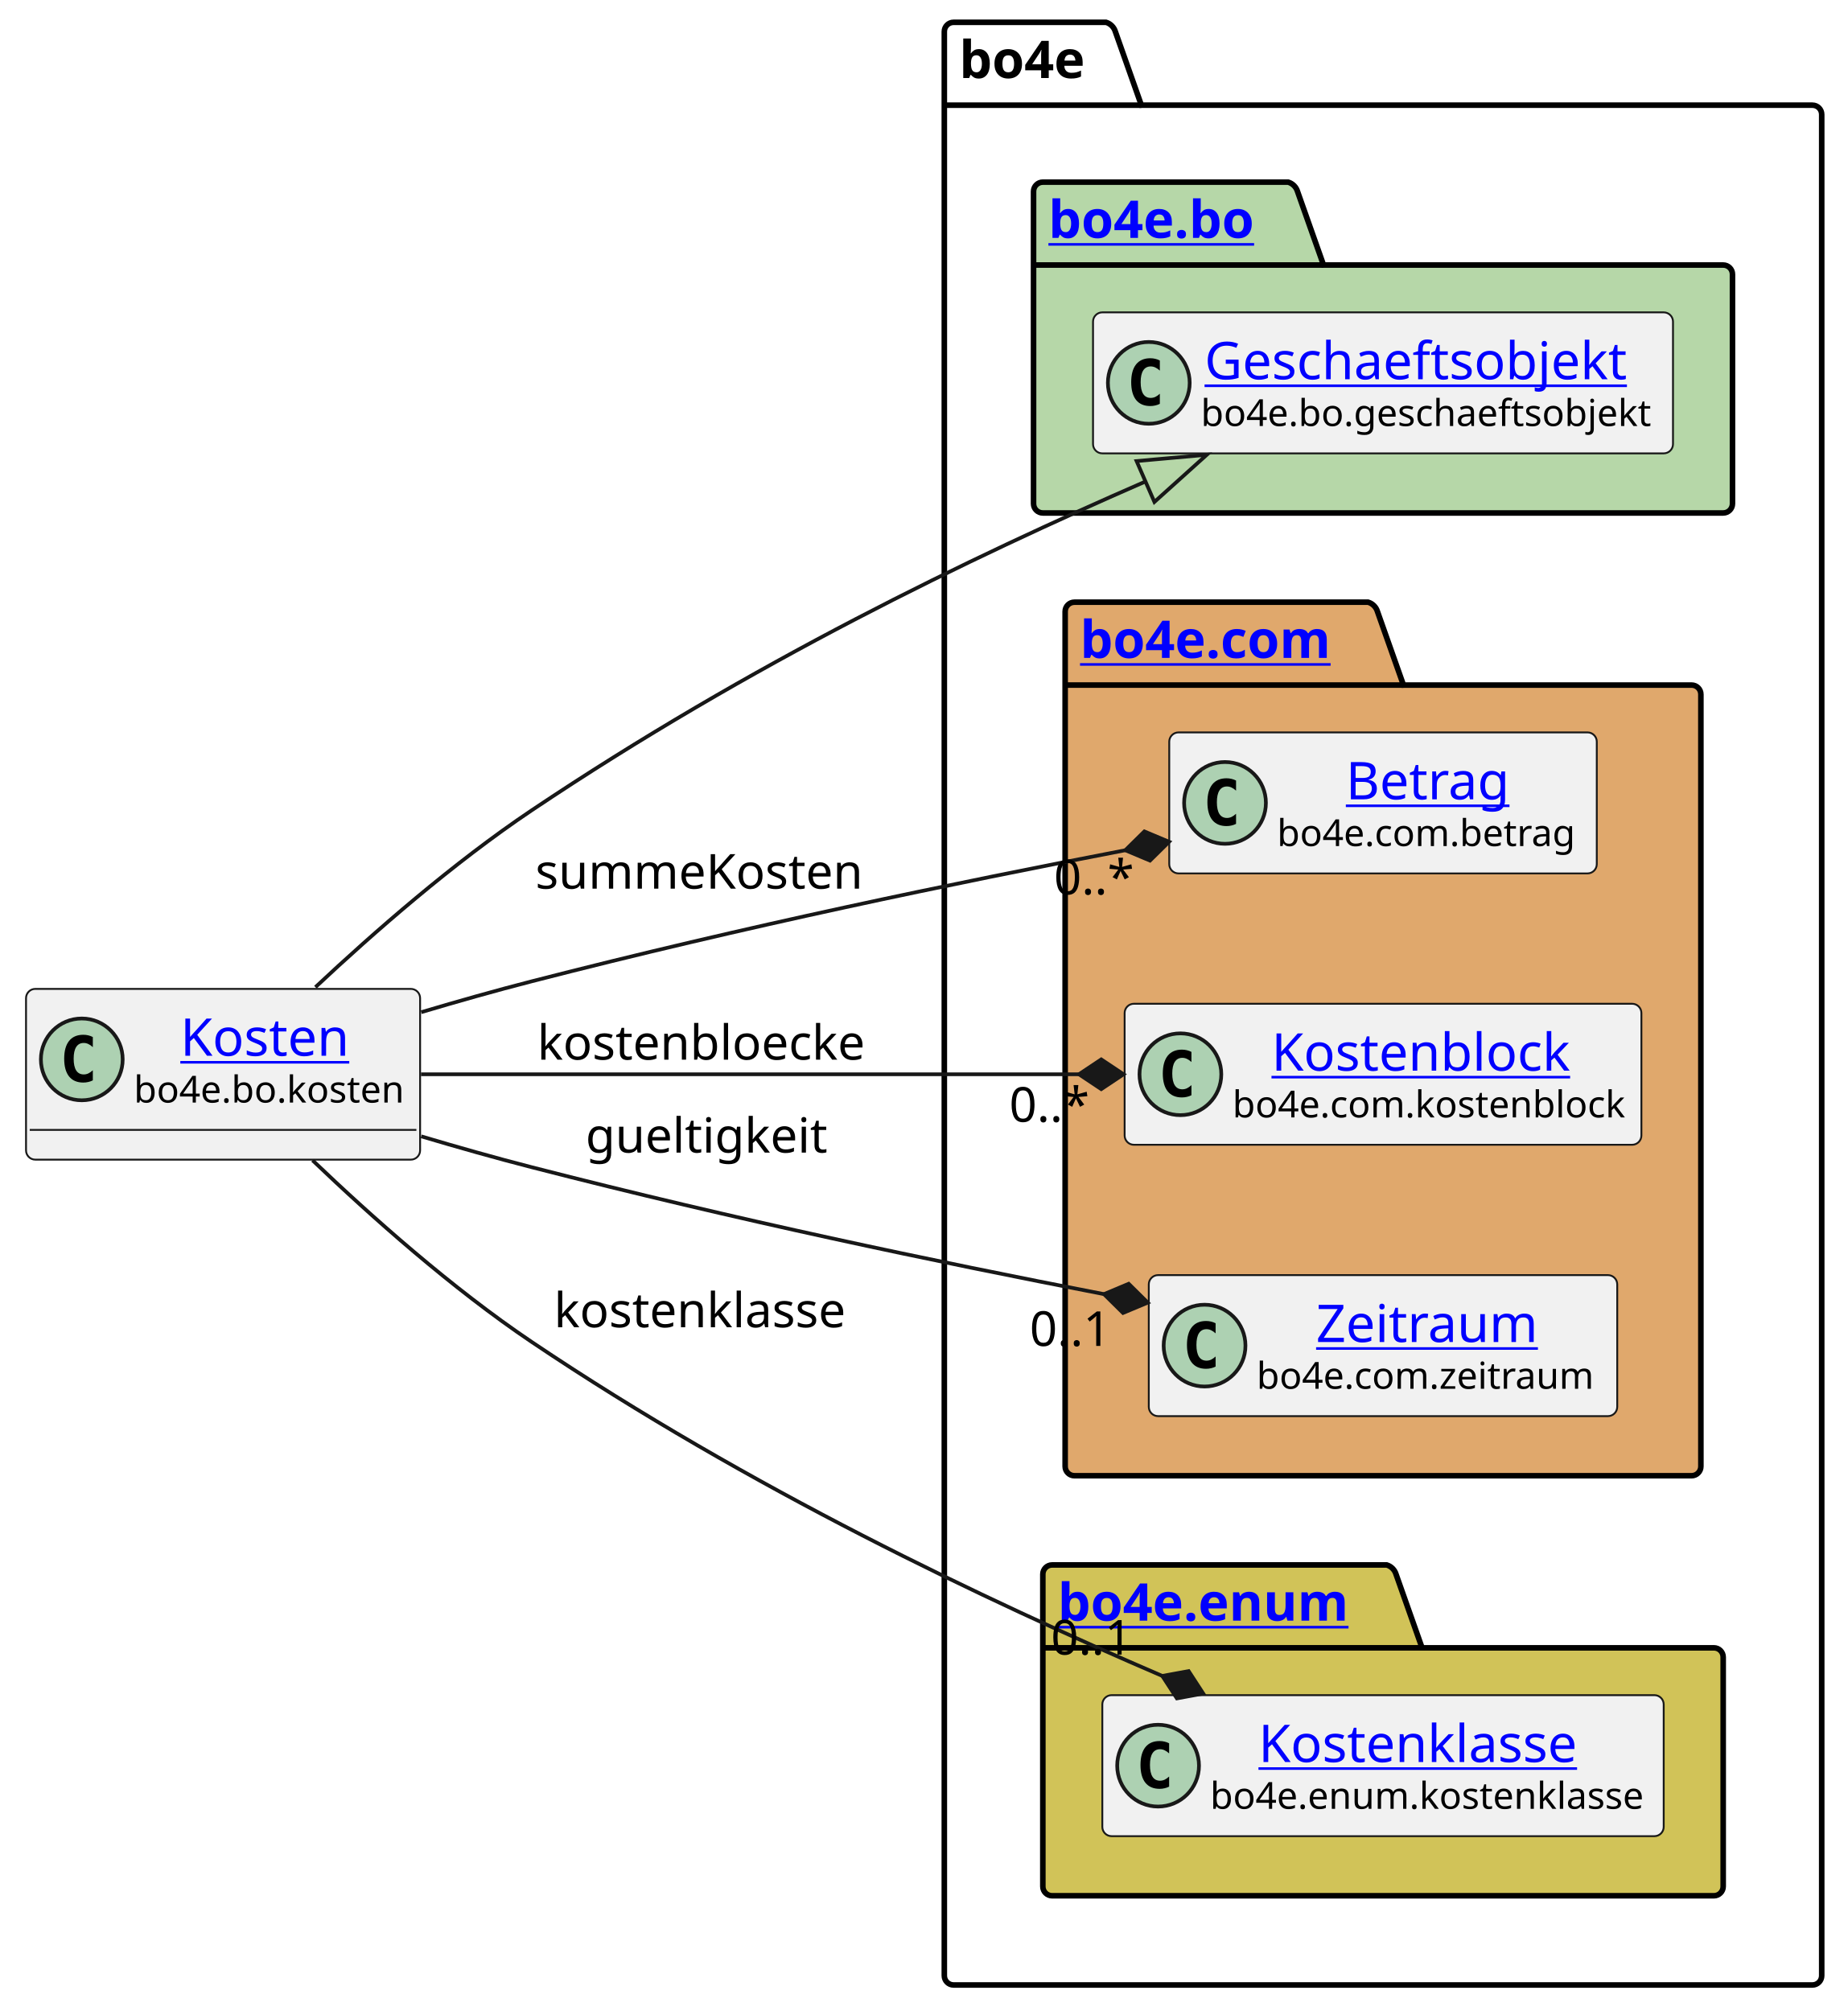
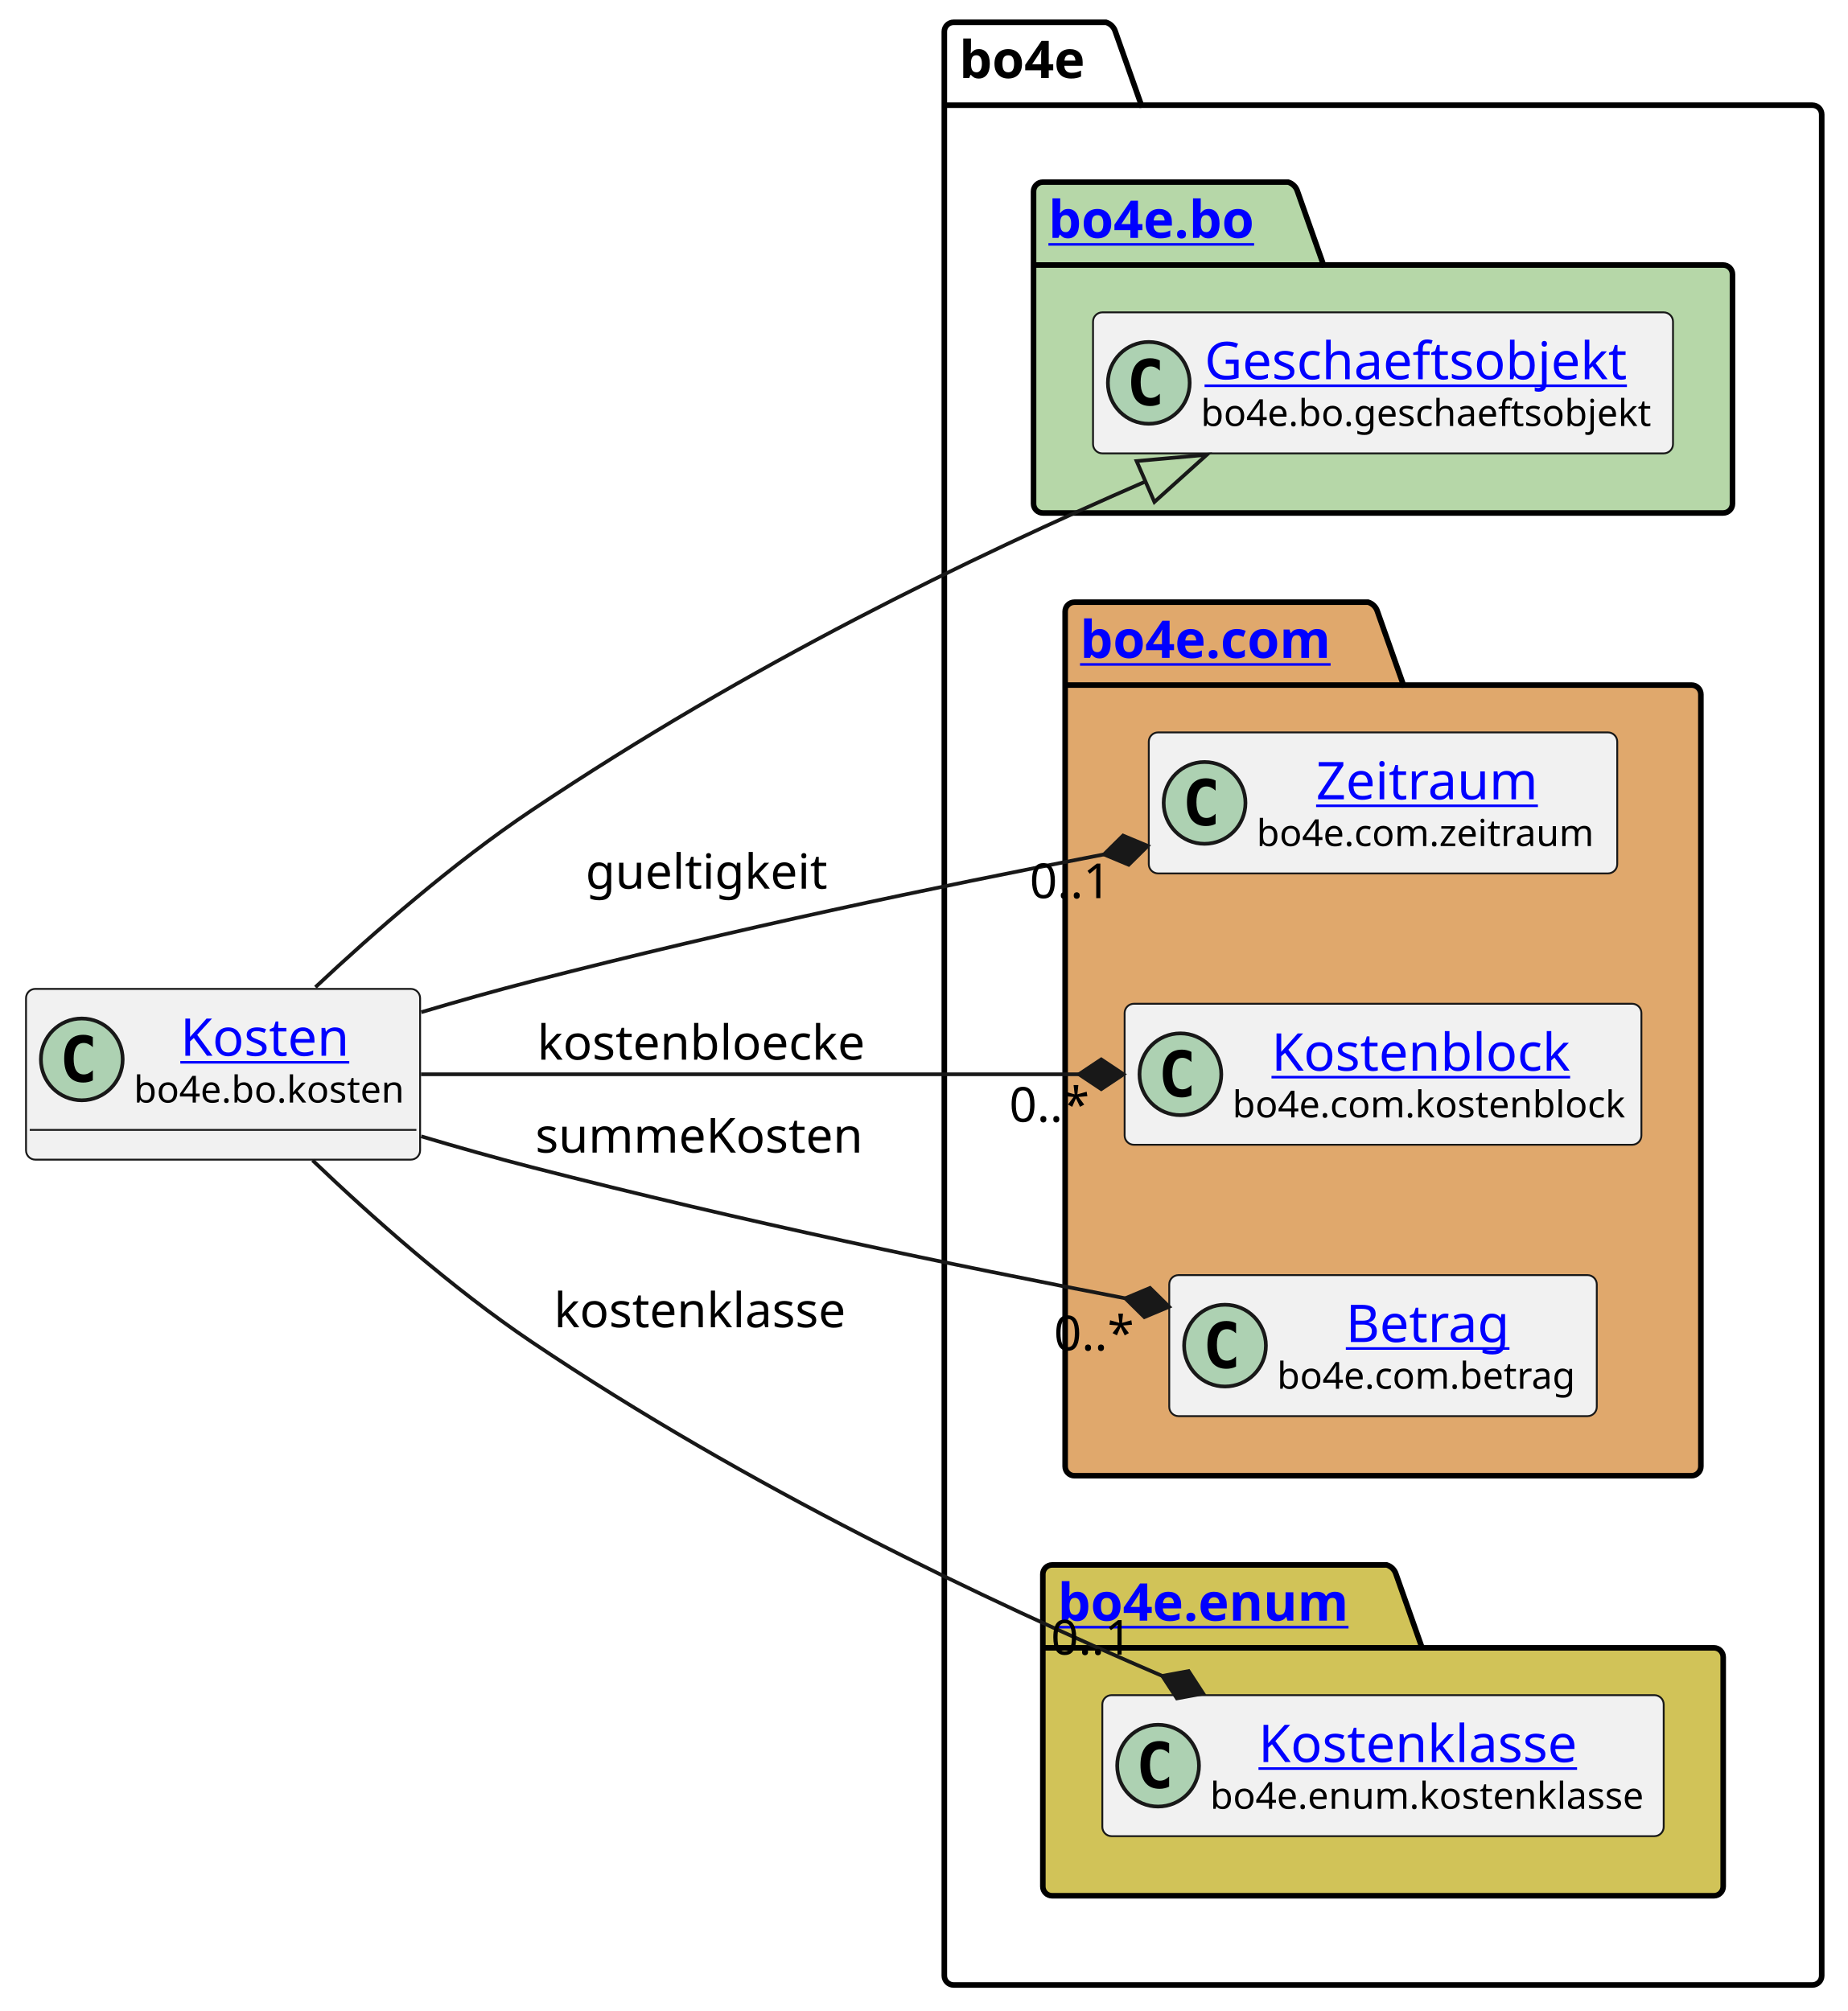
<svg xmlns="http://www.w3.org/2000/svg" xmlns:xlink="http://www.w3.org/1999/xlink" contentStyleType="text/css" height="541px" preserveAspectRatio="none" style="width:497px;height:541px;background:#FFFFFF;" version="1.1" viewBox="0 0 497 541" width="497px" zoomAndPan="magnify">
  <defs />
  <g>
    <g id="cluster_bo4e">
      <path d="M256.5,6 L297.5,6 A3.75,3.75 0 0 1 300,8.5 L307,28.297 L487.5,28.297 A2.5,2.5 0 0 1 490,30.797 L490,531.5 A2.5,2.5 0 0 1 487.5,534 L256.5,534 A2.5,2.5 0 0 1 254,531.5 L254,8.5 A2.5,2.5 0 0 1 256.5,6 " fill="none" style="stroke:#000000;stroke-width:1.5;" />
      <line style="stroke:#000000;stroke-width:1.5;" x1="254" x2="307" y1="28.297" y2="28.297" />
      <text fill="#000000" font-family="sans-serif" font-size="14" font-weight="bold" lengthAdjust="spacing" textLength="40" x="258" y="20.995">bo4e</text>
    </g>
    <g id="cluster_bo">
      <path d="M280.5,49 L346.5,49 A3.75,3.75 0 0 1 349,51.5 L356,71.297 L463.5,71.297 A2.5,2.5 0 0 1 466,73.797 L466,135.5 A2.5,2.5 0 0 1 463.5,138 L280.5,138 A2.5,2.5 0 0 1 278,135.5 L278,51.5 A2.5,2.5 0 0 1 280.5,49 " fill="#B6D7A8" style="stroke:#000000;stroke-width:1.5;" />
      <line style="stroke:#000000;stroke-width:1.5;" x1="278" x2="356" y1="71.297" y2="71.297" />
      <a href="https://bo4e.github.io/BO4E-python/latest/api/bo4e.bo.html" target="_top" title="https://bo4e.github.io/BO4E-python/latest/api/bo4e.bo.html" xlink:actuate="onRequest" xlink:href="https://bo4e.github.io/BO4E-python/latest/api/bo4e.bo.html" xlink:show="new" xlink:title="https://bo4e.github.io/BO4E-python/latest/api/bo4e.bo.html" xlink:type="simple">
        <text fill="#0000FF" font-family="sans-serif" font-size="14" font-weight="bold" lengthAdjust="spacing" text-decoration="underline" textLength="65" x="282" y="63.995">bo4e.bo</text>
      </a>
    </g>
    <g id="cluster_com">
      <path d="M289,162 L368,162 A3.75,3.75 0 0 1 370.5,164.5 L377.5,184.297 L455,184.297 A2.5,2.5 0 0 1 457.5,186.797 L457.5,394.5 A2.5,2.5 0 0 1 455,397 L289,397 A2.5,2.5 0 0 1 286.5,394.5 L286.5,164.5 A2.5,2.5 0 0 1 289,162 " fill="#E0A86C" style="stroke:#000000;stroke-width:1.5;" />
      <line style="stroke:#000000;stroke-width:1.5;" x1="286.5" x2="377.5" y1="184.297" y2="184.297" />
      <a href="https://bo4e.github.io/BO4E-python/latest/api/bo4e.com.html" target="_top" title="https://bo4e.github.io/BO4E-python/latest/api/bo4e.com.html" xlink:actuate="onRequest" xlink:href="https://bo4e.github.io/BO4E-python/latest/api/bo4e.com.html" xlink:show="new" xlink:title="https://bo4e.github.io/BO4E-python/latest/api/bo4e.com.html" xlink:type="simple">
        <text fill="#0000FF" font-family="sans-serif" font-size="14" font-weight="bold" lengthAdjust="spacing" text-decoration="underline" textLength="78" x="290.5" y="176.995">bo4e.com</text>
      </a>
    </g>
    <g id="cluster_enum">
      <path d="M283,421 L373,421 A3.75,3.75 0 0 1 375.5,423.5 L382.5,443.297 L461,443.297 A2.5,2.5 0 0 1 463.5,445.797 L463.5,507.5 A2.5,2.5 0 0 1 461,510 L283,510 A2.5,2.5 0 0 1 280.5,507.5 L280.5,423.5 A2.5,2.5 0 0 1 283,421 " fill="#D1C358" style="stroke:#000000;stroke-width:1.5;" />
      <line style="stroke:#000000;stroke-width:1.5;" x1="280.5" x2="382.5" y1="443.297" y2="443.297" />
      <a href="https://bo4e.github.io/BO4E-python/latest/api/bo4e.enum.html" target="_top" title="https://bo4e.github.io/BO4E-python/latest/api/bo4e.enum.html" xlink:actuate="onRequest" xlink:href="https://bo4e.github.io/BO4E-python/latest/api/bo4e.enum.html" xlink:show="new" xlink:title="https://bo4e.github.io/BO4E-python/latest/api/bo4e.enum.html" xlink:type="simple">
        <text fill="#0000FF" font-family="sans-serif" font-size="14" font-weight="bold" lengthAdjust="spacing" text-decoration="underline" textLength="89" x="284.5" y="435.995">bo4e.enum</text>
      </a>
    </g>
    <g id="elem_Geschaeftsobjekt">
      <rect codeLine="7" fill="#F1F1F1" height="37.938" id="Geschaeftsobjekt" rx="2.5" ry="2.5" style="stroke:#181818;stroke-width:0.5;" width="156" x="294" y="84.03" />
      <ellipse cx="309" cy="102.999" fill="#ADD1B2" rx="11" ry="11" style="stroke:#181818;stroke-width:1.0;" />
      <path d="M311.969,108.639 Q311.391,108.936 310.75,109.077 Q310.109,109.233 309.406,109.233 Q306.906,109.233 305.578,107.593 Q304.266,105.936 304.266,102.811 Q304.266,99.686 305.578,98.03 Q306.906,96.374 309.406,96.374 Q310.109,96.374 310.75,96.53 Q311.406,96.686 311.969,96.983 L311.969,99.702 Q311.344,99.124 310.75,98.858 Q310.156,98.577 309.531,98.577 Q308.188,98.577 307.5,99.655 Q306.812,100.718 306.812,102.811 Q306.812,104.905 307.5,105.983 Q308.188,107.046 309.531,107.046 Q310.156,107.046 310.75,106.78 Q311.344,106.499 311.969,105.921 L311.969,108.639 Z " fill="#000000" />
      <a href="https://bo4e.github.io/BO4E-python/latest/api/bo4e.bo.html#bo4e.bo.geschaeftsobjekt.Geschaeftsobjekt" target="_top" title="https://bo4e.github.io/BO4E-python/latest/api/bo4e.bo.html#bo4e.bo.geschaeftsobjekt.Geschaeftsobjekt" xlink:actuate="onRequest" xlink:href="https://bo4e.github.io/BO4E-python/latest/api/bo4e.bo.html#bo4e.bo.geschaeftsobjekt.Geschaeftsobjekt" xlink:show="new" xlink:title="https://bo4e.github.io/BO4E-python/latest/api/bo4e.bo.html#bo4e.bo.geschaeftsobjekt.Geschaeftsobjekt" xlink:type="simple">
        <text fill="#0000FF" font-family="sans-serif" font-size="14" lengthAdjust="spacing" text-decoration="underline" textLength="122" x="324" y="102.025">Geschaeftsobjekt</text>
      </a>
      <text fill="#000000" font-family="sans-serif" font-size="10" lengthAdjust="spacing" textLength="124" x="323" y="114.609">bo4e.bo.geschaeftsobjekt</text>
    </g>
-     <g id="elem_Betrag">
-       <rect codeLine="10" fill="#F1F1F1" height="37.938" id="Betrag" rx="2.5" ry="2.5" style="stroke:#181818;stroke-width:0.5;" width="115" x="314.5" y="197.03" />
-       <ellipse cx="329.5" cy="215.999" fill="#ADD1B2" rx="11" ry="11" style="stroke:#181818;stroke-width:1.0;" />
-       <path d="M332.469,221.639 Q331.891,221.936 331.25,222.077 Q330.609,222.233 329.906,222.233 Q327.406,222.233 326.078,220.593 Q324.766,218.936 324.766,215.811 Q324.766,212.686 326.078,211.03 Q327.406,209.374 329.906,209.374 Q330.609,209.374 331.25,209.53 Q331.906,209.686 332.469,209.983 L332.469,212.702 Q331.844,212.124 331.25,211.858 Q330.656,211.577 330.031,211.577 Q328.688,211.577 328,212.655 Q327.312,213.718 327.312,215.811 Q327.312,217.905 328,218.983 Q328.688,220.046 330.031,220.046 Q330.656,220.046 331.25,219.78 Q331.844,219.499 332.469,218.921 L332.469,221.639 Z " fill="#000000" />
-       <a href="https://bo4e.github.io/BO4E-python/latest/api/bo4e.com.html#bo4e.com.betrag.Betrag" target="_top" title="https://bo4e.github.io/BO4E-python/latest/api/bo4e.com.html#bo4e.com.betrag.Betrag" xlink:actuate="onRequest" xlink:href="https://bo4e.github.io/BO4E-python/latest/api/bo4e.com.html#bo4e.com.betrag.Betrag" xlink:show="new" xlink:title="https://bo4e.github.io/BO4E-python/latest/api/bo4e.com.html#bo4e.com.betrag.Betrag" xlink:type="simple">
-         <text fill="#0000FF" font-family="sans-serif" font-size="14" lengthAdjust="spacing" text-decoration="underline" textLength="46" x="362" y="215.025">Betrag</text>
+     <g id="elem_Zeitraum">
+       <rect codeLine="10" fill="#F1F1F1" height="37.938" id="Zeitraum" rx="2.5" ry="2.5" style="stroke:#181818;stroke-width:0.5;" width="126" x="309" y="197.03" />
+       <ellipse cx="324" cy="215.999" fill="#ADD1B2" rx="11" ry="11" style="stroke:#181818;stroke-width:1.0;" />
+       <path d="M326.969,221.639 Q326.391,221.936 325.75,222.077 Q325.109,222.233 324.406,222.233 Q321.906,222.233 320.578,220.593 Q319.266,218.936 319.266,215.811 Q319.266,212.686 320.578,211.03 Q321.906,209.374 324.406,209.374 Q325.109,209.374 325.75,209.53 Q326.406,209.686 326.969,209.983 L326.969,212.702 Q326.344,212.124 325.75,211.858 Q325.156,211.577 324.531,211.577 Q323.188,211.577 322.5,212.655 Q321.812,213.718 321.812,215.811 Q321.812,217.905 322.5,218.983 Q323.188,220.046 324.531,220.046 Q325.156,220.046 325.75,219.78 Q326.344,219.499 326.969,218.921 L326.969,221.639 Z " fill="#000000" />
+       <a href="https://bo4e.github.io/BO4E-python/latest/api/bo4e.com.html#bo4e.com.zeitraum.Zeitraum" target="_top" title="https://bo4e.github.io/BO4E-python/latest/api/bo4e.com.html#bo4e.com.zeitraum.Zeitraum" xlink:actuate="onRequest" xlink:href="https://bo4e.github.io/BO4E-python/latest/api/bo4e.com.html#bo4e.com.zeitraum.Zeitraum" xlink:show="new" xlink:title="https://bo4e.github.io/BO4E-python/latest/api/bo4e.com.html#bo4e.com.zeitraum.Zeitraum" xlink:type="simple">
+         <text fill="#0000FF" font-family="sans-serif" font-size="14" lengthAdjust="spacing" text-decoration="underline" textLength="62" x="354" y="215.025">Zeitraum</text>
      </a>
-       <text fill="#000000" font-family="sans-serif" font-size="10" lengthAdjust="spacing" textLength="83" x="343.5" y="227.609">bo4e.com.betrag</text>
+       <text fill="#000000" font-family="sans-serif" font-size="10" lengthAdjust="spacing" textLength="94" x="338" y="227.609">bo4e.com.zeitraum</text>
    </g>
    <g id="elem_Kostenblock">
      <rect codeLine="11" fill="#F1F1F1" height="37.938" id="Kostenblock" rx="2.5" ry="2.5" style="stroke:#181818;stroke-width:0.5;" width="139" x="302.5" y="270.03" />
      <ellipse cx="317.5" cy="288.999" fill="#ADD1B2" rx="11" ry="11" style="stroke:#181818;stroke-width:1.0;" />
      <path d="M320.469,294.639 Q319.891,294.936 319.25,295.077 Q318.609,295.233 317.906,295.233 Q315.406,295.233 314.078,293.592 Q312.766,291.936 312.766,288.811 Q312.766,285.686 314.078,284.03 Q315.406,282.374 317.906,282.374 Q318.609,282.374 319.25,282.53 Q319.906,282.686 320.469,282.983 L320.469,285.702 Q319.844,285.124 319.25,284.858 Q318.656,284.577 318.031,284.577 Q316.688,284.577 316,285.655 Q315.312,286.717 315.312,288.811 Q315.312,290.905 316,291.983 Q316.688,293.046 318.031,293.046 Q318.656,293.046 319.25,292.78 Q319.844,292.499 320.469,291.921 L320.469,294.639 Z " fill="#000000" />
      <a href="https://bo4e.github.io/BO4E-python/latest/api/bo4e.com.html#bo4e.com.kostenblock.Kostenblock" target="_top" title="https://bo4e.github.io/BO4E-python/latest/api/bo4e.com.html#bo4e.com.kostenblock.Kostenblock" xlink:actuate="onRequest" xlink:href="https://bo4e.github.io/BO4E-python/latest/api/bo4e.com.html#bo4e.com.kostenblock.Kostenblock" xlink:show="new" xlink:title="https://bo4e.github.io/BO4E-python/latest/api/bo4e.com.html#bo4e.com.kostenblock.Kostenblock" xlink:type="simple">
        <text fill="#0000FF" font-family="sans-serif" font-size="14" lengthAdjust="spacing" text-decoration="underline" textLength="86" x="342" y="288.025">Kostenblock</text>
      </a>
      <text fill="#000000" font-family="sans-serif" font-size="10" lengthAdjust="spacing" textLength="107" x="331.5" y="300.609">bo4e.com.kostenblock</text>
    </g>
-     <g id="elem_Zeitraum">
-       <rect codeLine="12" fill="#F1F1F1" height="37.938" id="Zeitraum" rx="2.5" ry="2.5" style="stroke:#181818;stroke-width:0.5;" width="126" x="309" y="343.03" />
-       <ellipse cx="324" cy="361.999" fill="#ADD1B2" rx="11" ry="11" style="stroke:#181818;stroke-width:1.0;" />
-       <path d="M326.969,367.639 Q326.391,367.936 325.75,368.077 Q325.109,368.233 324.406,368.233 Q321.906,368.233 320.578,366.592 Q319.266,364.936 319.266,361.811 Q319.266,358.686 320.578,357.03 Q321.906,355.374 324.406,355.374 Q325.109,355.374 325.75,355.53 Q326.406,355.686 326.969,355.983 L326.969,358.702 Q326.344,358.124 325.75,357.858 Q325.156,357.577 324.531,357.577 Q323.188,357.577 322.5,358.655 Q321.812,359.717 321.812,361.811 Q321.812,363.905 322.5,364.983 Q323.188,366.046 324.531,366.046 Q325.156,366.046 325.75,365.78 Q326.344,365.499 326.969,364.921 L326.969,367.639 Z " fill="#000000" />
-       <a href="https://bo4e.github.io/BO4E-python/latest/api/bo4e.com.html#bo4e.com.zeitraum.Zeitraum" target="_top" title="https://bo4e.github.io/BO4E-python/latest/api/bo4e.com.html#bo4e.com.zeitraum.Zeitraum" xlink:actuate="onRequest" xlink:href="https://bo4e.github.io/BO4E-python/latest/api/bo4e.com.html#bo4e.com.zeitraum.Zeitraum" xlink:show="new" xlink:title="https://bo4e.github.io/BO4E-python/latest/api/bo4e.com.html#bo4e.com.zeitraum.Zeitraum" xlink:type="simple">
-         <text fill="#0000FF" font-family="sans-serif" font-size="14" lengthAdjust="spacing" text-decoration="underline" textLength="62" x="354" y="361.025">Zeitraum</text>
+     <g id="elem_Betrag">
+       <rect codeLine="12" fill="#F1F1F1" height="37.938" id="Betrag" rx="2.5" ry="2.5" style="stroke:#181818;stroke-width:0.5;" width="115" x="314.5" y="343.03" />
+       <ellipse cx="329.5" cy="361.999" fill="#ADD1B2" rx="11" ry="11" style="stroke:#181818;stroke-width:1.0;" />
+       <path d="M332.469,367.639 Q331.891,367.936 331.25,368.077 Q330.609,368.233 329.906,368.233 Q327.406,368.233 326.078,366.592 Q324.766,364.936 324.766,361.811 Q324.766,358.686 326.078,357.03 Q327.406,355.374 329.906,355.374 Q330.609,355.374 331.25,355.53 Q331.906,355.686 332.469,355.983 L332.469,358.702 Q331.844,358.124 331.25,357.858 Q330.656,357.577 330.031,357.577 Q328.688,357.577 328,358.655 Q327.312,359.717 327.312,361.811 Q327.312,363.905 328,364.983 Q328.688,366.046 330.031,366.046 Q330.656,366.046 331.25,365.78 Q331.844,365.499 332.469,364.921 L332.469,367.639 Z " fill="#000000" />
+       <a href="https://bo4e.github.io/BO4E-python/latest/api/bo4e.com.html#bo4e.com.betrag.Betrag" target="_top" title="https://bo4e.github.io/BO4E-python/latest/api/bo4e.com.html#bo4e.com.betrag.Betrag" xlink:actuate="onRequest" xlink:href="https://bo4e.github.io/BO4E-python/latest/api/bo4e.com.html#bo4e.com.betrag.Betrag" xlink:show="new" xlink:title="https://bo4e.github.io/BO4E-python/latest/api/bo4e.com.html#bo4e.com.betrag.Betrag" xlink:type="simple">
+         <text fill="#0000FF" font-family="sans-serif" font-size="14" lengthAdjust="spacing" text-decoration="underline" textLength="46" x="362" y="361.025">Betrag</text>
      </a>
-       <text fill="#000000" font-family="sans-serif" font-size="10" lengthAdjust="spacing" textLength="94" x="338" y="373.609">bo4e.com.zeitraum</text>
+       <text fill="#000000" font-family="sans-serif" font-size="10" lengthAdjust="spacing" textLength="83" x="343.5" y="373.609">bo4e.com.betrag</text>
    </g>
    <g id="elem_Kostenklasse">
      <rect codeLine="15" fill="#F1F1F1" height="37.938" id="Kostenklasse" rx="2.5" ry="2.5" style="stroke:#181818;stroke-width:0.5;" width="151" x="296.5" y="456.03" />
      <ellipse cx="311.5" cy="474.999" fill="#ADD1B2" rx="11" ry="11" style="stroke:#181818;stroke-width:1.0;" />
      <path d="M314.469,480.639 Q313.891,480.936 313.25,481.077 Q312.609,481.233 311.906,481.233 Q309.406,481.233 308.078,479.592 Q306.766,477.936 306.766,474.811 Q306.766,471.686 308.078,470.03 Q309.406,468.374 311.906,468.374 Q312.609,468.374 313.25,468.53 Q313.906,468.686 314.469,468.983 L314.469,471.702 Q313.844,471.124 313.25,470.858 Q312.656,470.577 312.031,470.577 Q310.688,470.577 310,471.655 Q309.312,472.717 309.312,474.811 Q309.312,476.905 310,477.983 Q310.688,479.046 312.031,479.046 Q312.656,479.046 313.25,478.78 Q313.844,478.499 314.469,477.921 L314.469,480.639 Z " fill="#000000" />
      <a href="https://bo4e.github.io/BO4E-python/latest/api/bo4e.enum.html#bo4e.enum.kostenklasse.Kostenklasse" target="_top" title="https://bo4e.github.io/BO4E-python/latest/api/bo4e.enum.html#bo4e.enum.kostenklasse.Kostenklasse" xlink:actuate="onRequest" xlink:href="https://bo4e.github.io/BO4E-python/latest/api/bo4e.enum.html#bo4e.enum.kostenklasse.Kostenklasse" xlink:show="new" xlink:title="https://bo4e.github.io/BO4E-python/latest/api/bo4e.enum.html#bo4e.enum.kostenklasse.Kostenklasse" xlink:type="simple">
        <text fill="#0000FF" font-family="sans-serif" font-size="14" lengthAdjust="spacing" text-decoration="underline" textLength="93" x="338.5" y="474.025">Kostenklasse</text>
      </a>
      <text fill="#000000" font-family="sans-serif" font-size="10" lengthAdjust="spacing" textLength="119" x="325.5" y="486.609">bo4e.enum.kostenklasse</text>
    </g>
    <g id="elem_Kosten">
      <rect codeLine="3" fill="#F1F1F1" height="45.938" id="Kosten" rx="2.5" ry="2.5" style="stroke:#181818;stroke-width:0.5;" width="106" x="7" y="266.03" />
      <ellipse cx="22" cy="284.999" fill="#ADD1B2" rx="11" ry="11" style="stroke:#181818;stroke-width:1.0;" />
      <path d="M24.969,290.639 Q24.391,290.936 23.75,291.077 Q23.109,291.233 22.406,291.233 Q19.906,291.233 18.578,289.592 Q17.266,287.936 17.266,284.811 Q17.266,281.686 18.578,280.03 Q19.906,278.374 22.406,278.374 Q23.109,278.374 23.75,278.53 Q24.406,278.686 24.969,278.983 L24.969,281.702 Q24.344,281.124 23.75,280.858 Q23.156,280.577 22.531,280.577 Q21.188,280.577 20.5,281.655 Q19.812,282.717 19.812,284.811 Q19.812,286.905 20.5,287.983 Q21.188,289.046 22.531,289.046 Q23.156,289.046 23.75,288.78 Q24.344,288.499 24.969,287.921 L24.969,290.639 Z " fill="#000000" />
      <a href="https://bo4e.github.io/BO4E-python/latest/api/bo4e.bo.html#bo4e.bo.kosten.Kosten" target="_top" title="https://bo4e.github.io/BO4E-python/latest/api/bo4e.bo.html#bo4e.bo.kosten.Kosten" xlink:actuate="onRequest" xlink:href="https://bo4e.github.io/BO4E-python/latest/api/bo4e.bo.html#bo4e.bo.kosten.Kosten" xlink:show="new" xlink:title="https://bo4e.github.io/BO4E-python/latest/api/bo4e.bo.html#bo4e.bo.kosten.Kosten" xlink:type="simple">
        <text fill="#0000FF" font-family="sans-serif" font-size="14" lengthAdjust="spacing" text-decoration="underline" textLength="49" x="48.5" y="284.025">Kosten</text>
      </a>
      <text fill="#000000" font-family="sans-serif" font-size="10" lengthAdjust="spacing" textLength="74" x="36" y="296.609">bo4e.bo.kosten</text>
      <line style="stroke:#181818;stroke-width:0.5;" x1="8" x2="112" y1="303.967" y2="303.967" />
    </g>
    <g id="link_Kosten_Geschaeftsobjekt">
      <path codeLine="18" d="M84.84,265.57 C100.55,250.84 122.04,232.05 143,218 C202.29,178.27 260.691,150.215 308.111,129.535 " fill="none" id="Kosten-to-Geschaeftsobjekt" style="stroke:#181818;stroke-width:1.0;" />
      <polygon fill="none" points="324.61,122.34,305.712,124.036,310.509,135.035,324.61,122.34" style="stroke:#181818;stroke-width:1.0;" />
    </g>
    <g id="link_Kosten_Kostenklasse">
      <path codeLine="19" d="M84.07,312.15 C99.81,327.2 121.62,346.62 143,361 C201.76,400.52 265.106,430.43 312.626,450.86 " fill="none" id="Kosten-to-Kostenklasse" style="stroke:#181818;stroke-width:1.0;" />
      <polygon fill="#181818" points="323.65,455.6,319.718,449.555,312.626,450.86,316.558,456.905,323.65,455.6" style="stroke:#181818;stroke-width:1.0;" />
      <text fill="#000000" font-family="sans-serif" font-size="13" lengthAdjust="spacing" textLength="83" x="149" y="357.067">kostenklasse</text>
      <text fill="#000000" font-family="sans-serif" font-size="13" lengthAdjust="spacing" textLength="24" x="282.677" y="445.12">0..1</text>
    </g>
    <g id="link_Kosten_Zeitraum">
-       <path codeLine="20" d="M113.3,305.7 C123.12,308.62 133.34,311.52 143,314 C198.63,328.31 250.919,339.227 296.939,348.147 " fill="none" id="Kosten-to-Zeitraum" style="stroke:#181818;stroke-width:1.0;" />
-       <polygon fill="#181818" points="308.72,350.43,303.591,345.361,296.939,348.147,302.068,353.215,308.72,350.43" style="stroke:#181818;stroke-width:1.0;" />
-       <text fill="#000000" font-family="sans-serif" font-size="13" lengthAdjust="spacing" textLength="66" x="157.5" y="310.067">gueltigkeit</text>
-       <text fill="#000000" font-family="sans-serif" font-size="13" lengthAdjust="spacing" textLength="24" x="276.957" y="362.084">0..1</text>
+       <path codeLine="20" d="M113.3,272.3 C123.12,269.38 133.34,266.48 143,264 C198.63,249.69 250.919,238.773 296.939,229.853 " fill="none" id="Kosten-to-Zeitraum" style="stroke:#181818;stroke-width:1.0;" />
+       <polygon fill="#181818" points="308.72,227.57,302.068,224.785,296.939,229.853,303.591,232.639,308.72,227.57" style="stroke:#181818;stroke-width:1.0;" />
+       <text fill="#000000" font-family="sans-serif" font-size="13" lengthAdjust="spacing" textLength="66" x="157.5" y="239.067">gueltigkeit</text>
+       <text fill="#000000" font-family="sans-serif" font-size="13" lengthAdjust="spacing" textLength="24" x="276.957" y="241.611">0..1</text>
    </g>
    <g id="link_Kosten_Kostenblock">
      <path codeLine="21" d="M113.24,289 C165.18,289 233.13,289 290.21,289 " fill="none" id="Kosten-to-Kostenblock" style="stroke:#181818;stroke-width:1.0;" />
      <polygon fill="#181818" points="302.21,289,296.21,285,290.21,289,296.21,293,302.21,289" style="stroke:#181818;stroke-width:1.0;" />
      <text fill="#000000" font-family="sans-serif" font-size="13" lengthAdjust="spacing" textLength="92" x="144.5" y="285.067">kostenbloecke</text>
      <text fill="#000000" font-family="sans-serif" font-size="13" lengthAdjust="spacing" textLength="23" x="271.462" y="301.788">0..*</text>
    </g>
    <g id="link_Kosten_Betrag">
-       <path codeLine="22" d="M113.3,272.3 C123.12,269.38 133.34,266.48 143,264 C200.98,249.09 256.346,237.649 302.676,228.729 " fill="none" id="Kosten-to-Betrag" style="stroke:#181818;stroke-width:1.0;" />
-       <polygon fill="#181818" points="314.46,226.46,307.812,223.667,302.676,228.729,309.324,231.522,314.46,226.46" style="stroke:#181818;stroke-width:1.0;" />
-       <text fill="#000000" font-family="sans-serif" font-size="13" lengthAdjust="spacing" textLength="93" x="144" y="239.067">summeKosten</text>
-       <text fill="#000000" font-family="sans-serif" font-size="13" lengthAdjust="spacing" textLength="23" x="283.477" y="240.611">0..*</text>
+       <path codeLine="22" d="M113.3,305.7 C123.12,308.62 133.34,311.52 143,314 C200.98,328.91 256.346,340.351 302.676,349.271 " fill="none" id="Kosten-to-Betrag" style="stroke:#181818;stroke-width:1.0;" />
+       <polygon fill="#181818" points="314.46,351.54,309.324,346.478,302.676,349.271,307.812,354.334,314.46,351.54" style="stroke:#181818;stroke-width:1.0;" />
+       <text fill="#000000" font-family="sans-serif" font-size="13" lengthAdjust="spacing" textLength="93" x="144" y="310.067">summeKosten</text>
+       <text fill="#000000" font-family="sans-serif" font-size="13" lengthAdjust="spacing" textLength="23" x="283.477" y="363.272">0..*</text>
    </g>
  </g>
</svg>
